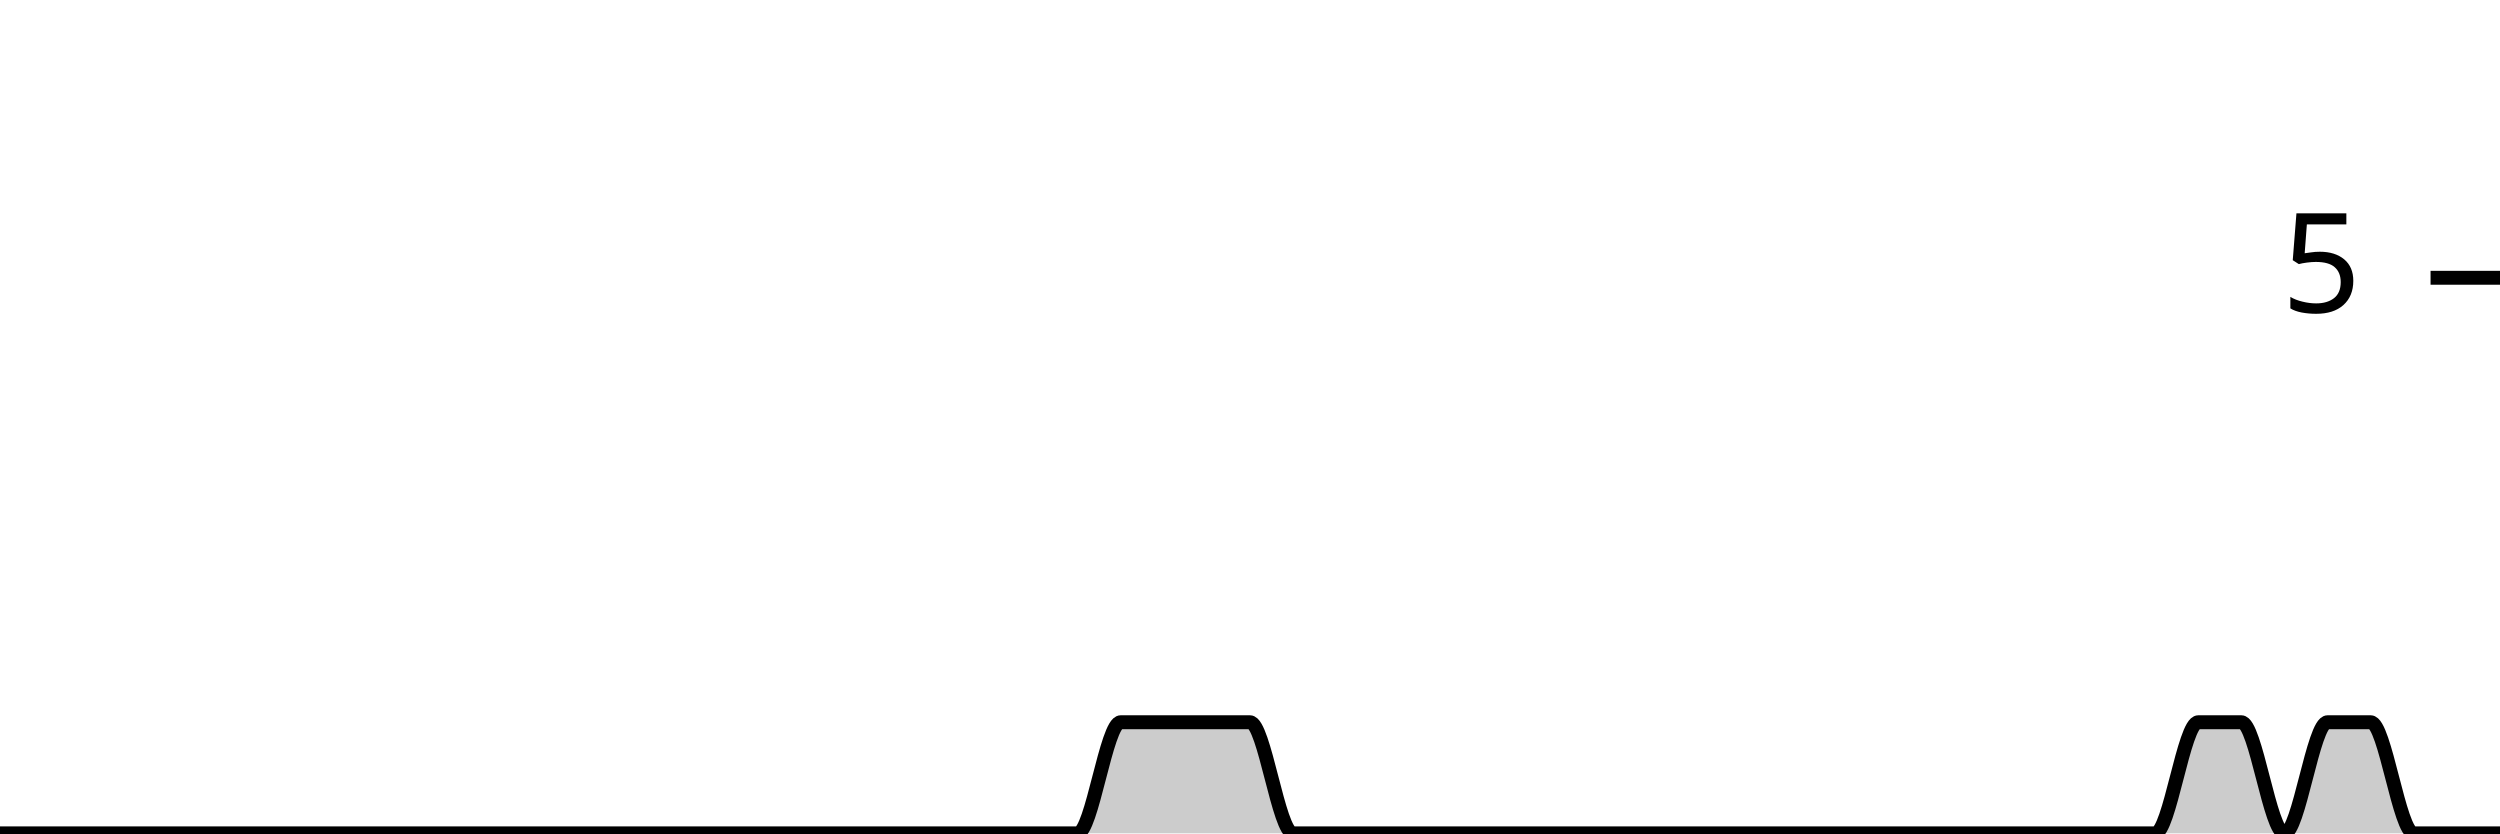
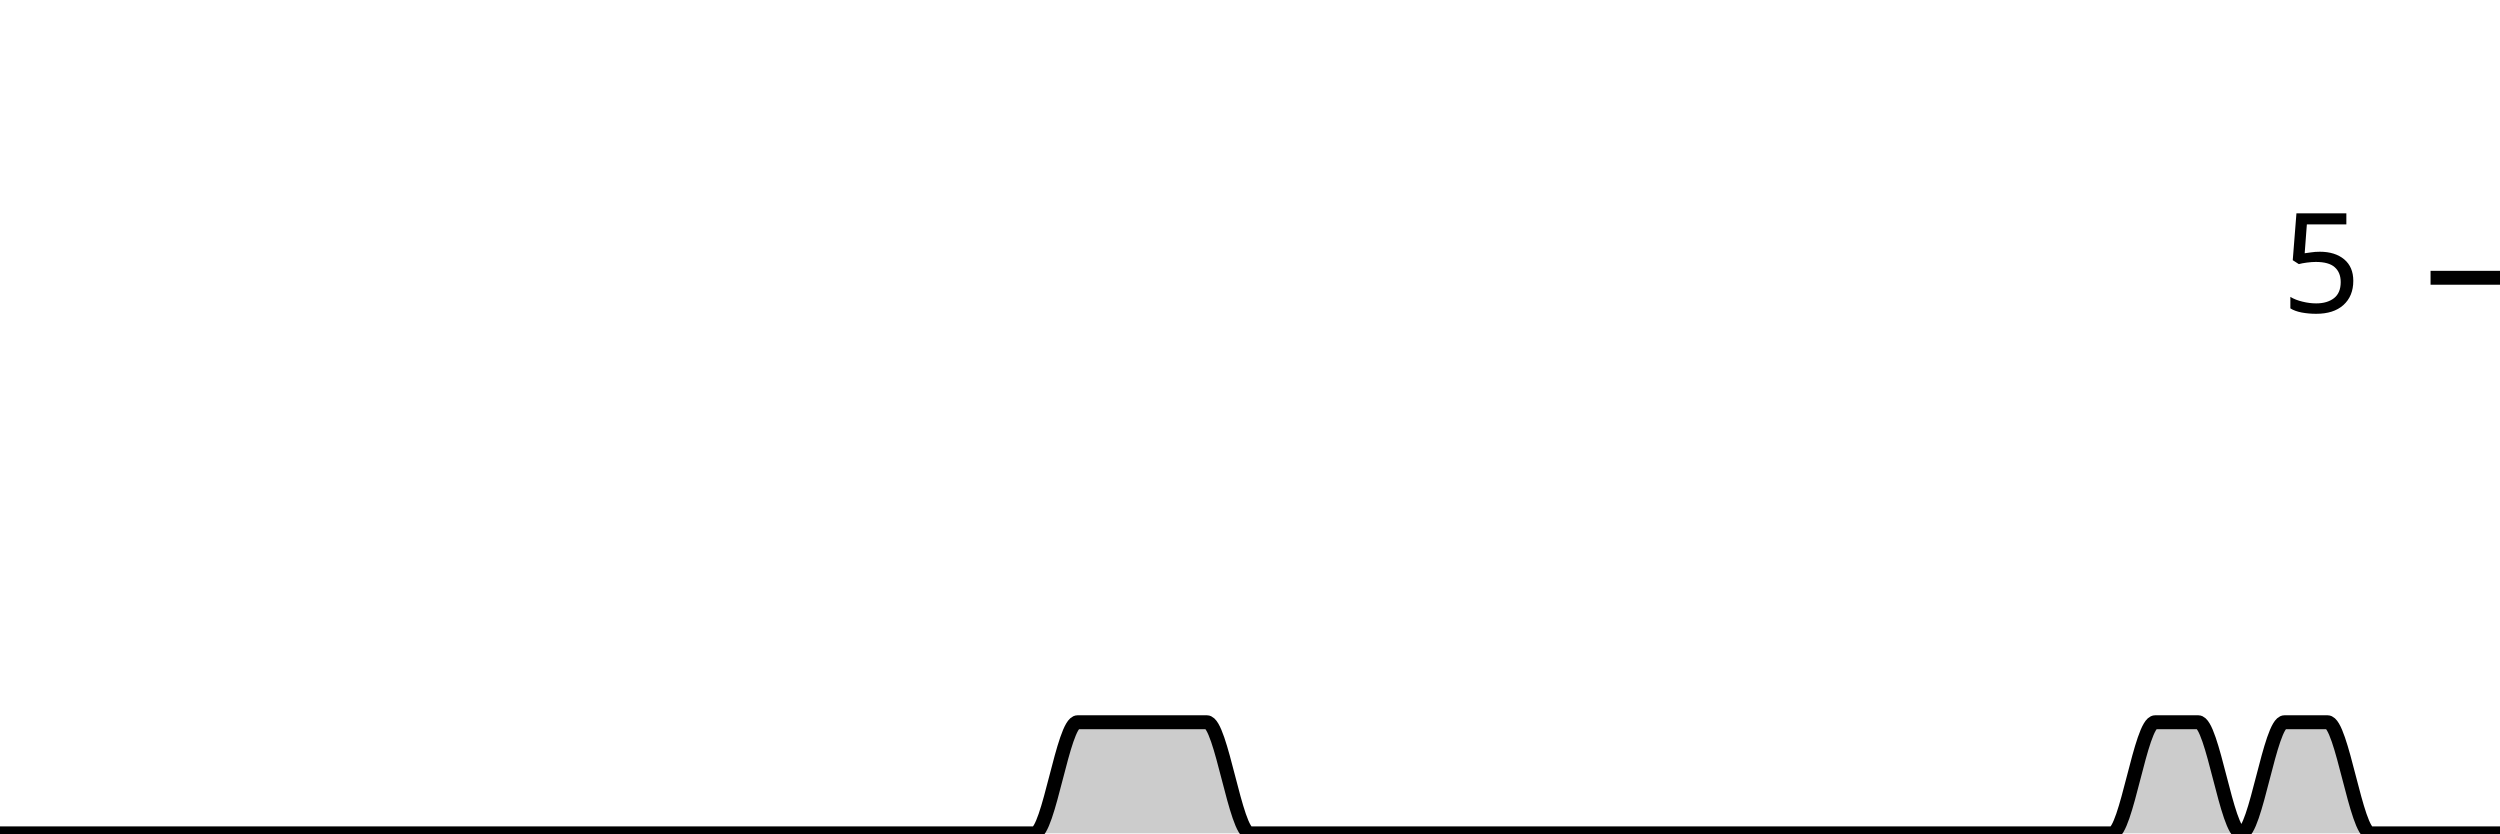
<svg xmlns="http://www.w3.org/2000/svg" viewBox="0 0 180 60">
  <g transform="translate(0,20)">
-     <path class="area" fill="rgba(0, 0, 0, 0.2)" d="M0,40C1.034,40,2.069,40,3.103,40C4.138,40,5.172,40,6.207,40C7.241,40,8.276,40,9.31,40C10.345,40,11.379,40,12.414,40C13.448,40,14.483,40,15.517,40C16.552,40,17.586,40,18.621,40C19.655,40,20.69,40,21.724,40C22.759,40,23.793,40,24.828,40C25.862,40,26.897,40,27.931,40C28.966,40,30,40,31.034,40C32.069,40,33.103,40,34.138,40C35.172,40,36.207,40,37.241,40C38.276,40,39.31,40,40.345,40C41.379,40,42.414,40,43.448,40C44.483,40,45.517,40,46.552,40C47.586,40,48.621,40,49.655,40C50.69,40,51.724,40,52.759,40C53.793,40,54.828,40,55.862,40C56.897,40,57.931,40,58.966,40C60,40,61.034,40,62.069,40C63.103,40,64.138,40,65.172,40C66.207,40,67.241,40,68.276,40C69.31,40,70.345,40,71.379,40C72.414,40,73.448,40,74.483,40C75.517,40,76.552,40,77.586,40C78.621,40,79.655,32,80.69,32C81.724,32,82.759,32,83.793,32C84.828,32,85.862,32,86.897,32C87.931,32,88.966,32,90,32C91.034,32,92.069,40,93.103,40C94.138,40,95.172,40,96.207,40C97.241,40,98.276,40,99.31,40C100.345,40,101.379,40,102.414,40C103.448,40,104.483,40,105.517,40C106.552,40,107.586,40,108.621,40C109.655,40,110.69,40,111.724,40C112.759,40,113.793,40,114.828,40C115.862,40,116.897,40,117.931,40C118.966,40,120,40,121.034,40C122.069,40,123.103,40,124.138,40C125.172,40,126.207,40,127.241,40C128.276,40,129.31,40,130.345,40C131.379,40,132.414,40,133.448,40C134.483,40,135.517,40,136.552,40C137.586,40,138.621,40,139.655,40C140.69,40,141.724,40,142.759,40C143.793,40,144.828,40,145.862,40C146.897,40,147.931,40,148.966,40C150,40,151.034,40,152.069,40C153.103,40,154.138,40,155.172,40C156.207,40,157.241,32,158.276,32C159.31,32,160.345,32,161.379,32C162.414,32,163.448,40,164.483,40C165.517,40,166.552,32,167.586,32C168.621,32,169.655,32,170.69,32C171.724,32,172.759,40,173.793,40C174.828,40,175.862,40,176.897,40C177.931,40,178.966,40,180,40L180,40C178.966,40,177.931,40,176.897,40C175.862,40,174.828,40,173.793,40C172.759,40,171.724,40,170.69,40C169.655,40,168.621,40,167.586,40C166.552,40,165.517,40,164.483,40C163.448,40,162.414,40,161.379,40C160.345,40,159.31,40,158.276,40C157.241,40,156.207,40,155.172,40C154.138,40,153.103,40,152.069,40C151.034,40,150,40,148.966,40C147.931,40,146.897,40,145.862,40C144.828,40,143.793,40,142.759,40C141.724,40,140.69,40,139.655,40C138.621,40,137.586,40,136.552,40C135.517,40,134.483,40,133.448,40C132.414,40,131.379,40,130.345,40C129.31,40,128.276,40,127.241,40C126.207,40,125.172,40,124.138,40C123.103,40,122.069,40,121.034,40C120,40,118.966,40,117.931,40C116.897,40,115.862,40,114.828,40C113.793,40,112.759,40,111.724,40C110.69,40,109.655,40,108.621,40C107.586,40,106.552,40,105.517,40C104.483,40,103.448,40,102.414,40C101.379,40,100.345,40,99.31,40C98.276,40,97.241,40,96.207,40C95.172,40,94.138,40,93.103,40C92.069,40,91.034,40,90,40C88.966,40,87.931,40,86.897,40C85.862,40,84.828,40,83.793,40C82.759,40,81.724,40,80.69,40C79.655,40,78.621,40,77.586,40C76.552,40,75.517,40,74.483,40C73.448,40,72.414,40,71.379,40C70.345,40,69.31,40,68.276,40C67.241,40,66.207,40,65.172,40C64.138,40,63.103,40,62.069,40C61.034,40,60,40,58.966,40C57.931,40,56.897,40,55.862,40C54.828,40,53.793,40,52.759,40C51.724,40,50.69,40,49.655,40C48.621,40,47.586,40,46.552,40C45.517,40,44.483,40,43.448,40C42.414,40,41.379,40,40.345,40C39.31,40,38.276,40,37.241,40C36.207,40,35.172,40,34.138,40C33.103,40,32.069,40,31.034,40C30,40,28.966,40,27.931,40C26.897,40,25.862,40,24.828,40C23.793,40,22.759,40,21.724,40C20.69,40,19.655,40,18.621,40C17.586,40,16.552,40,15.517,40C14.483,40,13.448,40,12.414,40C11.379,40,10.345,40,9.31,40C8.276,40,7.241,40,6.207,40C5.172,40,4.138,40,3.103,40C2.069,40,1.034,40,0,40Z" />
-     <path class="line" stroke="black" fill="none" d="M0,40C1.034,40,2.069,40,3.103,40C4.138,40,5.172,40,6.207,40C7.241,40,8.276,40,9.31,40C10.345,40,11.379,40,12.414,40C13.448,40,14.483,40,15.517,40C16.552,40,17.586,40,18.621,40C19.655,40,20.69,40,21.724,40C22.759,40,23.793,40,24.828,40C25.862,40,26.897,40,27.931,40C28.966,40,30,40,31.034,40C32.069,40,33.103,40,34.138,40C35.172,40,36.207,40,37.241,40C38.276,40,39.31,40,40.345,40C41.379,40,42.414,40,43.448,40C44.483,40,45.517,40,46.552,40C47.586,40,48.621,40,49.655,40C50.69,40,51.724,40,52.759,40C53.793,40,54.828,40,55.862,40C56.897,40,57.931,40,58.966,40C60,40,61.034,40,62.069,40C63.103,40,64.138,40,65.172,40C66.207,40,67.241,40,68.276,40C69.31,40,70.345,40,71.379,40C72.414,40,73.448,40,74.483,40C75.517,40,76.552,40,77.586,40C78.621,40,79.655,32,80.69,32C81.724,32,82.759,32,83.793,32C84.828,32,85.862,32,86.897,32C87.931,32,88.966,32,90,32C91.034,32,92.069,40,93.103,40C94.138,40,95.172,40,96.207,40C97.241,40,98.276,40,99.31,40C100.345,40,101.379,40,102.414,40C103.448,40,104.483,40,105.517,40C106.552,40,107.586,40,108.621,40C109.655,40,110.69,40,111.724,40C112.759,40,113.793,40,114.828,40C115.862,40,116.897,40,117.931,40C118.966,40,120,40,121.034,40C122.069,40,123.103,40,124.138,40C125.172,40,126.207,40,127.241,40C128.276,40,129.31,40,130.345,40C131.379,40,132.414,40,133.448,40C134.483,40,135.517,40,136.552,40C137.586,40,138.621,40,139.655,40C140.69,40,141.724,40,142.759,40C143.793,40,144.828,40,145.862,40C146.897,40,147.931,40,148.966,40C150,40,151.034,40,152.069,40C153.103,40,154.138,40,155.172,40C156.207,40,157.241,32,158.276,32C159.31,32,160.345,32,161.379,32C162.414,32,163.448,40,164.483,40C165.517,40,166.552,32,167.586,32C168.621,32,169.655,32,170.69,32C171.724,32,172.759,40,173.793,40C174.828,40,175.862,40,176.897,40C177.931,40,178.966,40,180,40" />
+     <path class="area" fill="rgba(0, 0, 0, 0.2)" d="M0,40C1.034,40,2.069,40,3.103,40C4.138,40,5.172,40,6.207,40C7.241,40,8.276,40,9.31,40C10.345,40,11.379,40,12.414,40C13.448,40,14.483,40,15.517,40C16.552,40,17.586,40,18.621,40C19.655,40,20.69,40,21.724,40C22.759,40,23.793,40,24.828,40C25.862,40,26.897,40,27.931,40C28.966,40,30,40,31.034,40C32.069,40,33.103,40,34.138,40C35.172,40,36.207,40,37.241,40C38.276,40,39.31,40,40.345,40C41.379,40,42.414,40,43.448,40C44.483,40,45.517,40,46.552,40C47.586,40,48.621,40,49.655,40C50.69,40,51.724,40,52.759,40C53.793,40,54.828,40,55.862,40C56.897,40,57.931,40,58.966,40C60,40,61.034,40,62.069,40C63.103,40,64.138,40,65.172,40C66.207,40,67.241,40,68.276,40C69.31,40,70.345,40,71.379,40C72.414,40,73.448,40,74.483,40C75.517,40,76.552,32,77.586,32C78.621,32,79.655,32,80.69,32C81.724,32,82.759,32,83.793,32C84.828,32,85.862,32,86.897,32C87.931,32,88.966,40,90,40C91.034,40,92.069,40,93.103,40C94.138,40,95.172,40,96.207,40C97.241,40,98.276,40,99.31,40C100.345,40,101.379,40,102.414,40C103.448,40,104.483,40,105.517,40C106.552,40,107.586,40,108.621,40C109.655,40,110.69,40,111.724,40C112.759,40,113.793,40,114.828,40C115.862,40,116.897,40,117.931,40C118.966,40,120,40,121.034,40C122.069,40,123.103,40,124.138,40C125.172,40,126.207,40,127.241,40C128.276,40,129.31,40,130.345,40C131.379,40,132.414,40,133.448,40C134.483,40,135.517,40,136.552,40C137.586,40,138.621,40,139.655,40C140.69,40,141.724,40,142.759,40C143.793,40,144.828,40,145.862,40C146.897,40,147.931,40,148.966,40C150,40,151.034,40,152.069,40C153.103,40,154.138,32,155.172,32C156.207,32,157.241,32,158.276,32C159.31,32,160.345,40,161.379,40C162.414,40,163.448,32,164.483,32C165.517,32,166.552,32,167.586,32C168.621,32,169.655,40,170.69,40C171.724,40,172.759,40,173.793,40C174.828,40,175.862,40,176.897,40C177.931,40,178.966,40,180,40L180,40C178.966,40,177.931,40,176.897,40C175.862,40,174.828,40,173.793,40C172.759,40,171.724,40,170.69,40C169.655,40,168.621,40,167.586,40C166.552,40,165.517,40,164.483,40C163.448,40,162.414,40,161.379,40C160.345,40,159.31,40,158.276,40C157.241,40,156.207,40,155.172,40C154.138,40,153.103,40,152.069,40C151.034,40,150,40,148.966,40C147.931,40,146.897,40,145.862,40C144.828,40,143.793,40,142.759,40C141.724,40,140.69,40,139.655,40C138.621,40,137.586,40,136.552,40C135.517,40,134.483,40,133.448,40C132.414,40,131.379,40,130.345,40C129.31,40,128.276,40,127.241,40C126.207,40,125.172,40,124.138,40C123.103,40,122.069,40,121.034,40C120,40,118.966,40,117.931,40C116.897,40,115.862,40,114.828,40C113.793,40,112.759,40,111.724,40C110.69,40,109.655,40,108.621,40C107.586,40,106.552,40,105.517,40C104.483,40,103.448,40,102.414,40C101.379,40,100.345,40,99.31,40C98.276,40,97.241,40,96.207,40C95.172,40,94.138,40,93.103,40C92.069,40,91.034,40,90,40C88.966,40,87.931,40,86.897,40C85.862,40,84.828,40,83.793,40C82.759,40,81.724,40,80.69,40C79.655,40,78.621,40,77.586,40C76.552,40,75.517,40,74.483,40C73.448,40,72.414,40,71.379,40C70.345,40,69.31,40,68.276,40C67.241,40,66.207,40,65.172,40C64.138,40,63.103,40,62.069,40C61.034,40,60,40,58.966,40C57.931,40,56.897,40,55.862,40C54.828,40,53.793,40,52.759,40C51.724,40,50.69,40,49.655,40C48.621,40,47.586,40,46.552,40C45.517,40,44.483,40,43.448,40C42.414,40,41.379,40,40.345,40C39.31,40,38.276,40,37.241,40C36.207,40,35.172,40,34.138,40C33.103,40,32.069,40,31.034,40C30,40,28.966,40,27.931,40C26.897,40,25.862,40,24.828,40C23.793,40,22.759,40,21.724,40C20.69,40,19.655,40,18.621,40C17.586,40,16.552,40,15.517,40C14.483,40,13.448,40,12.414,40C11.379,40,10.345,40,9.31,40C8.276,40,7.241,40,6.207,40C5.172,40,4.138,40,3.103,40C2.069,40,1.034,40,0,40Z" />
+     <path class="line" stroke="black" fill="none" d="M0,40C1.034,40,2.069,40,3.103,40C4.138,40,5.172,40,6.207,40C7.241,40,8.276,40,9.31,40C10.345,40,11.379,40,12.414,40C13.448,40,14.483,40,15.517,40C16.552,40,17.586,40,18.621,40C19.655,40,20.69,40,21.724,40C22.759,40,23.793,40,24.828,40C25.862,40,26.897,40,27.931,40C28.966,40,30,40,31.034,40C32.069,40,33.103,40,34.138,40C35.172,40,36.207,40,37.241,40C38.276,40,39.31,40,40.345,40C41.379,40,42.414,40,43.448,40C44.483,40,45.517,40,46.552,40C47.586,40,48.621,40,49.655,40C50.69,40,51.724,40,52.759,40C53.793,40,54.828,40,55.862,40C56.897,40,57.931,40,58.966,40C60,40,61.034,40,62.069,40C63.103,40,64.138,40,65.172,40C66.207,40,67.241,40,68.276,40C69.31,40,70.345,40,71.379,40C72.414,40,73.448,40,74.483,40C75.517,40,76.552,32,77.586,32C78.621,32,79.655,32,80.69,32C81.724,32,82.759,32,83.793,32C84.828,32,85.862,32,86.897,32C87.931,32,88.966,40,90,40C91.034,40,92.069,40,93.103,40C94.138,40,95.172,40,96.207,40C97.241,40,98.276,40,99.31,40C100.345,40,101.379,40,102.414,40C103.448,40,104.483,40,105.517,40C106.552,40,107.586,40,108.621,40C109.655,40,110.69,40,111.724,40C112.759,40,113.793,40,114.828,40C115.862,40,116.897,40,117.931,40C118.966,40,120,40,121.034,40C122.069,40,123.103,40,124.138,40C125.172,40,126.207,40,127.241,40C128.276,40,129.31,40,130.345,40C131.379,40,132.414,40,133.448,40C134.483,40,135.517,40,136.552,40C137.586,40,138.621,40,139.655,40C140.69,40,141.724,40,142.759,40C143.793,40,144.828,40,145.862,40C146.897,40,147.931,40,148.966,40C150,40,151.034,40,152.069,40C153.103,40,154.138,32,155.172,32C156.207,32,157.241,32,158.276,32C159.31,32,160.345,40,161.379,40C162.414,40,163.448,32,164.483,32C165.517,32,166.552,32,167.586,32C168.621,32,169.655,40,170.69,40C171.724,40,172.759,40,173.793,40C174.828,40,175.862,40,176.897,40C177.931,40,178.966,40,180,40" />
    <path class="axis-ceiling" stroke-width="1" stroke="black" fill="none" d="M175,0L180,0" />
    <text class="axis-ceiling-label" font-family="sans-serif" text-anchor="end" font-size="10px" x="170" y="2.5">5</text>
  </g>
</svg>
